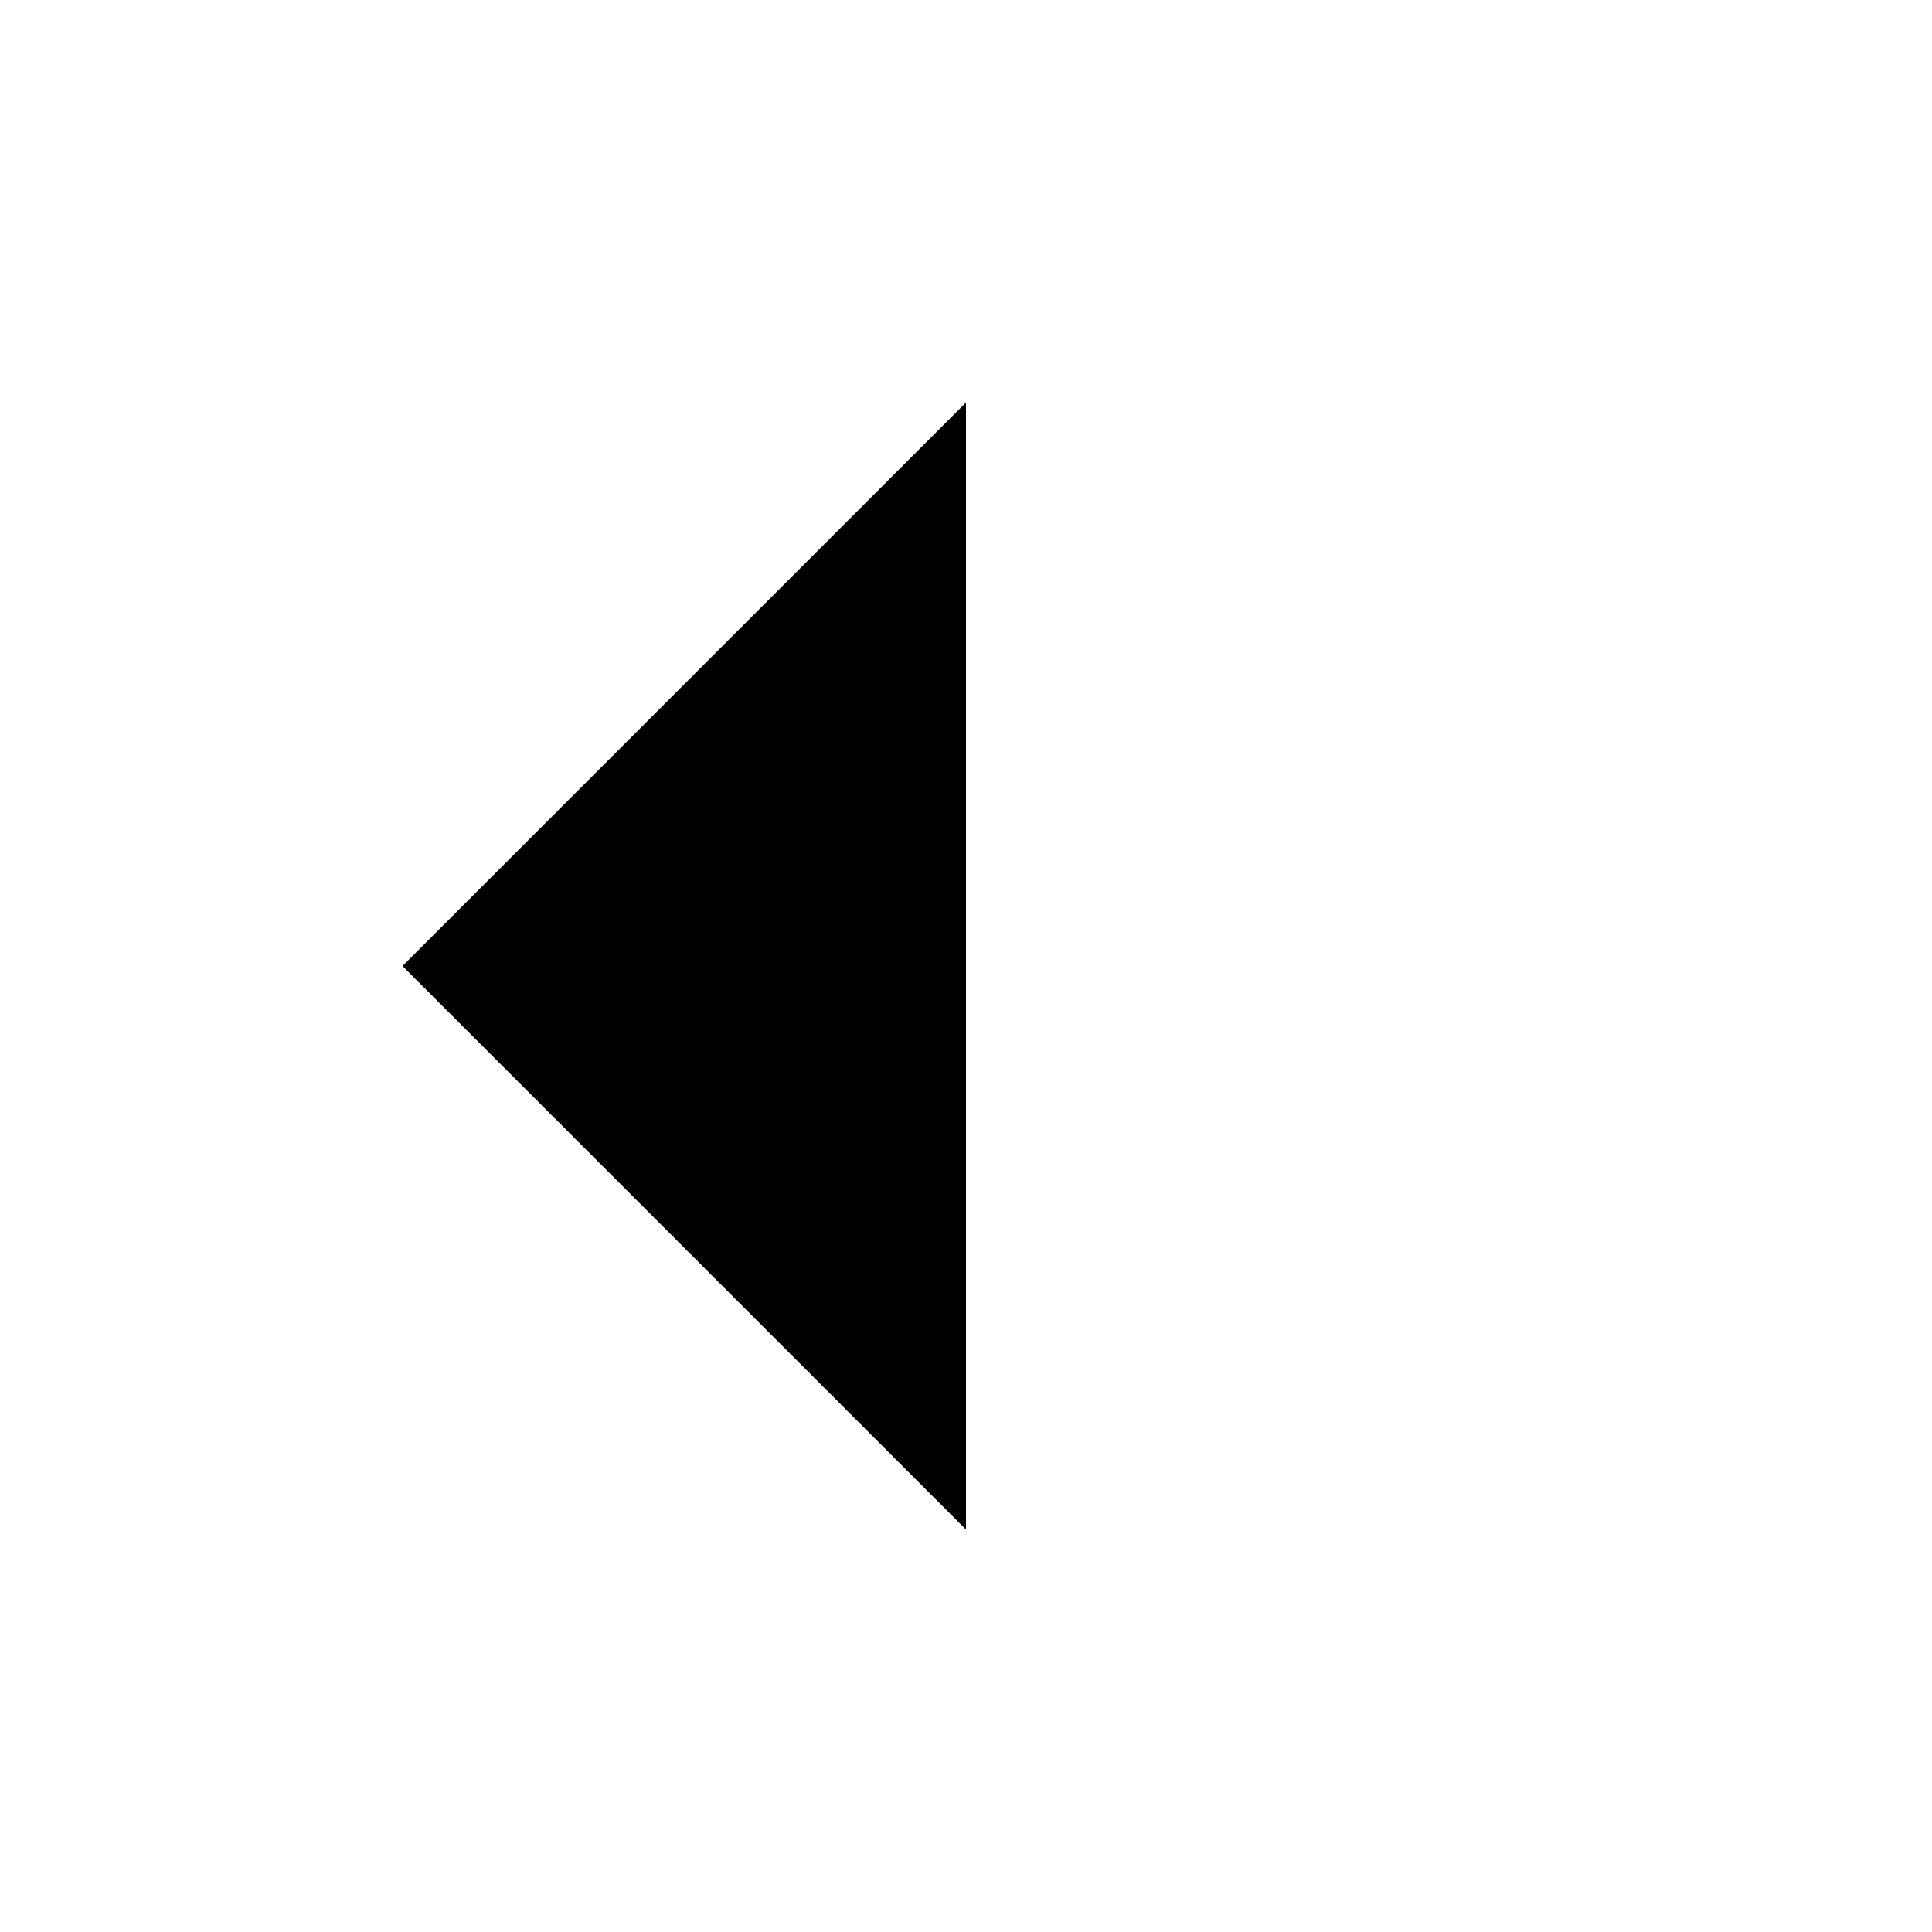
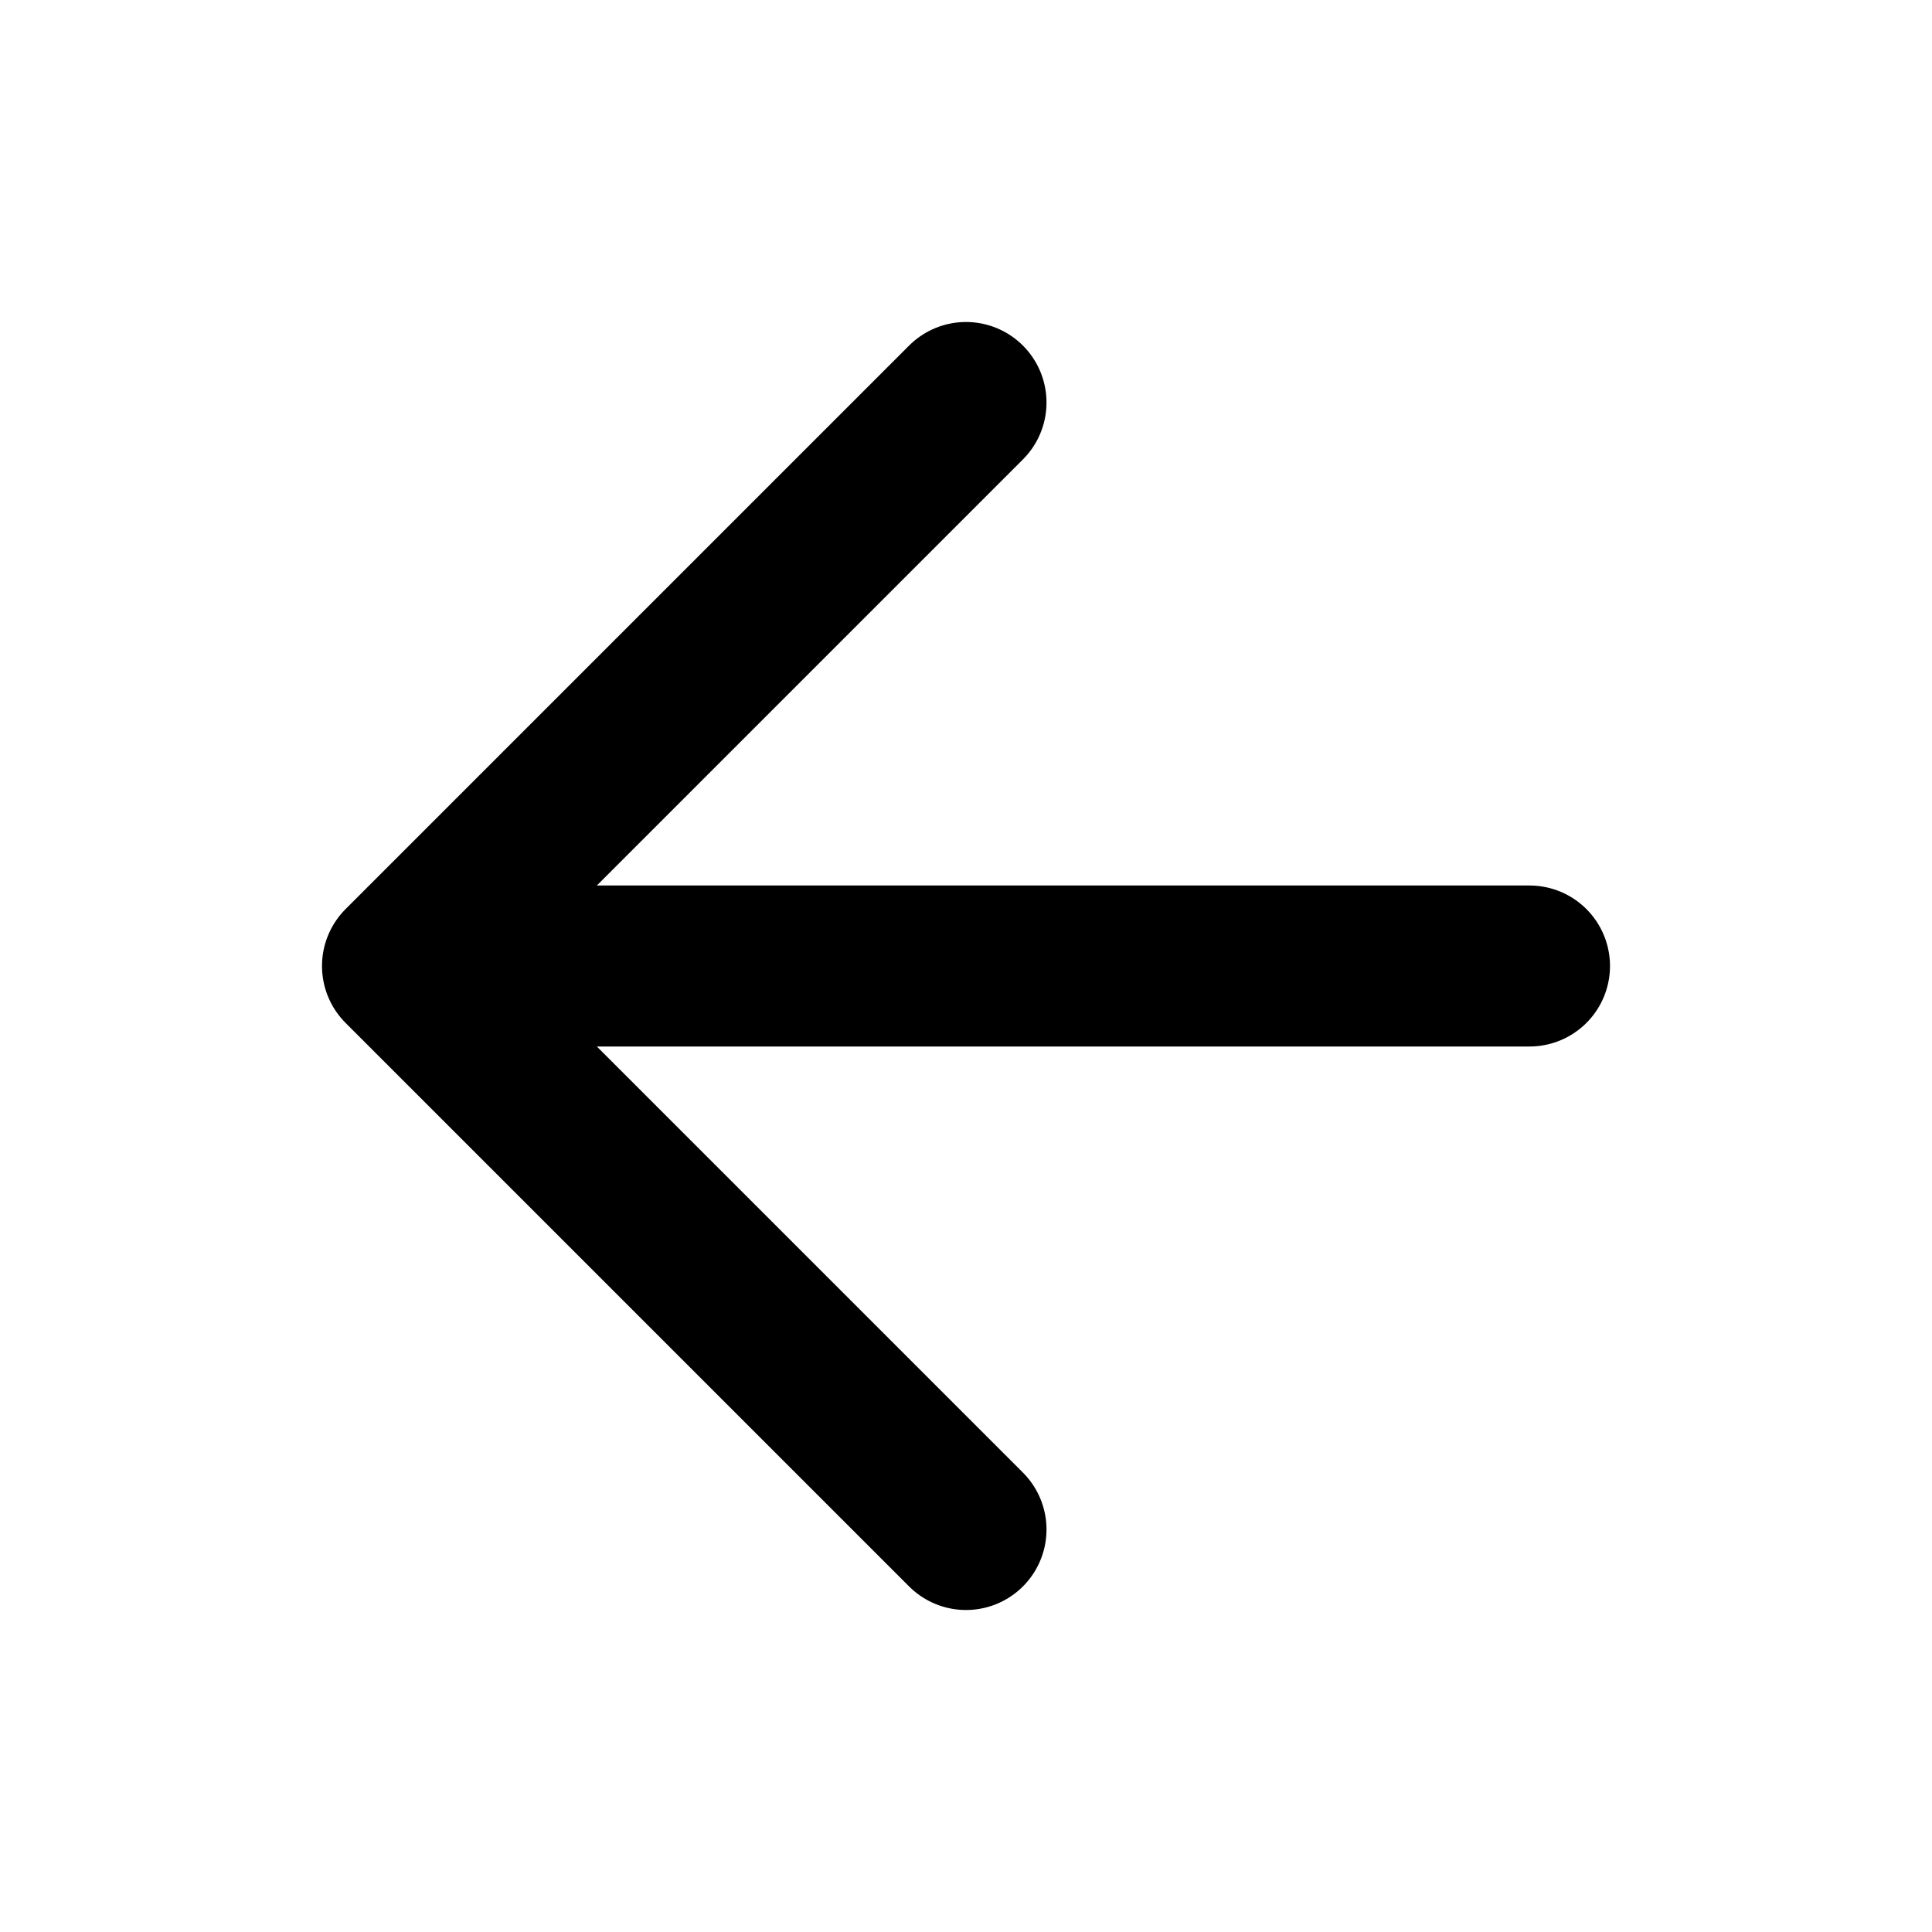
- <svg xmlns="http://www.w3.org/2000/svg" stroke-linecap="round" stroke-linejoin="round" stroke-width="2" viewBox="0 0 24 24">
-   <path d="M19 12H5m7 7-7-7 7-7" />
+ <svg xmlns="http://www.w3.org/2000/svg" id="Layer_1" version="1.1" viewBox="0 0 24 24">
+   <defs>
+     <style>
+       .st0 {
+         fill: none;
+         stroke: #000;
+         stroke-linecap: round;
+         stroke-linejoin: round;
+         stroke-width: 2px;
+       }
+     </style>
+   </defs>
+   <path class="st0" d="M19,12H5M12,19l-7-7,7-7" />
</svg>
